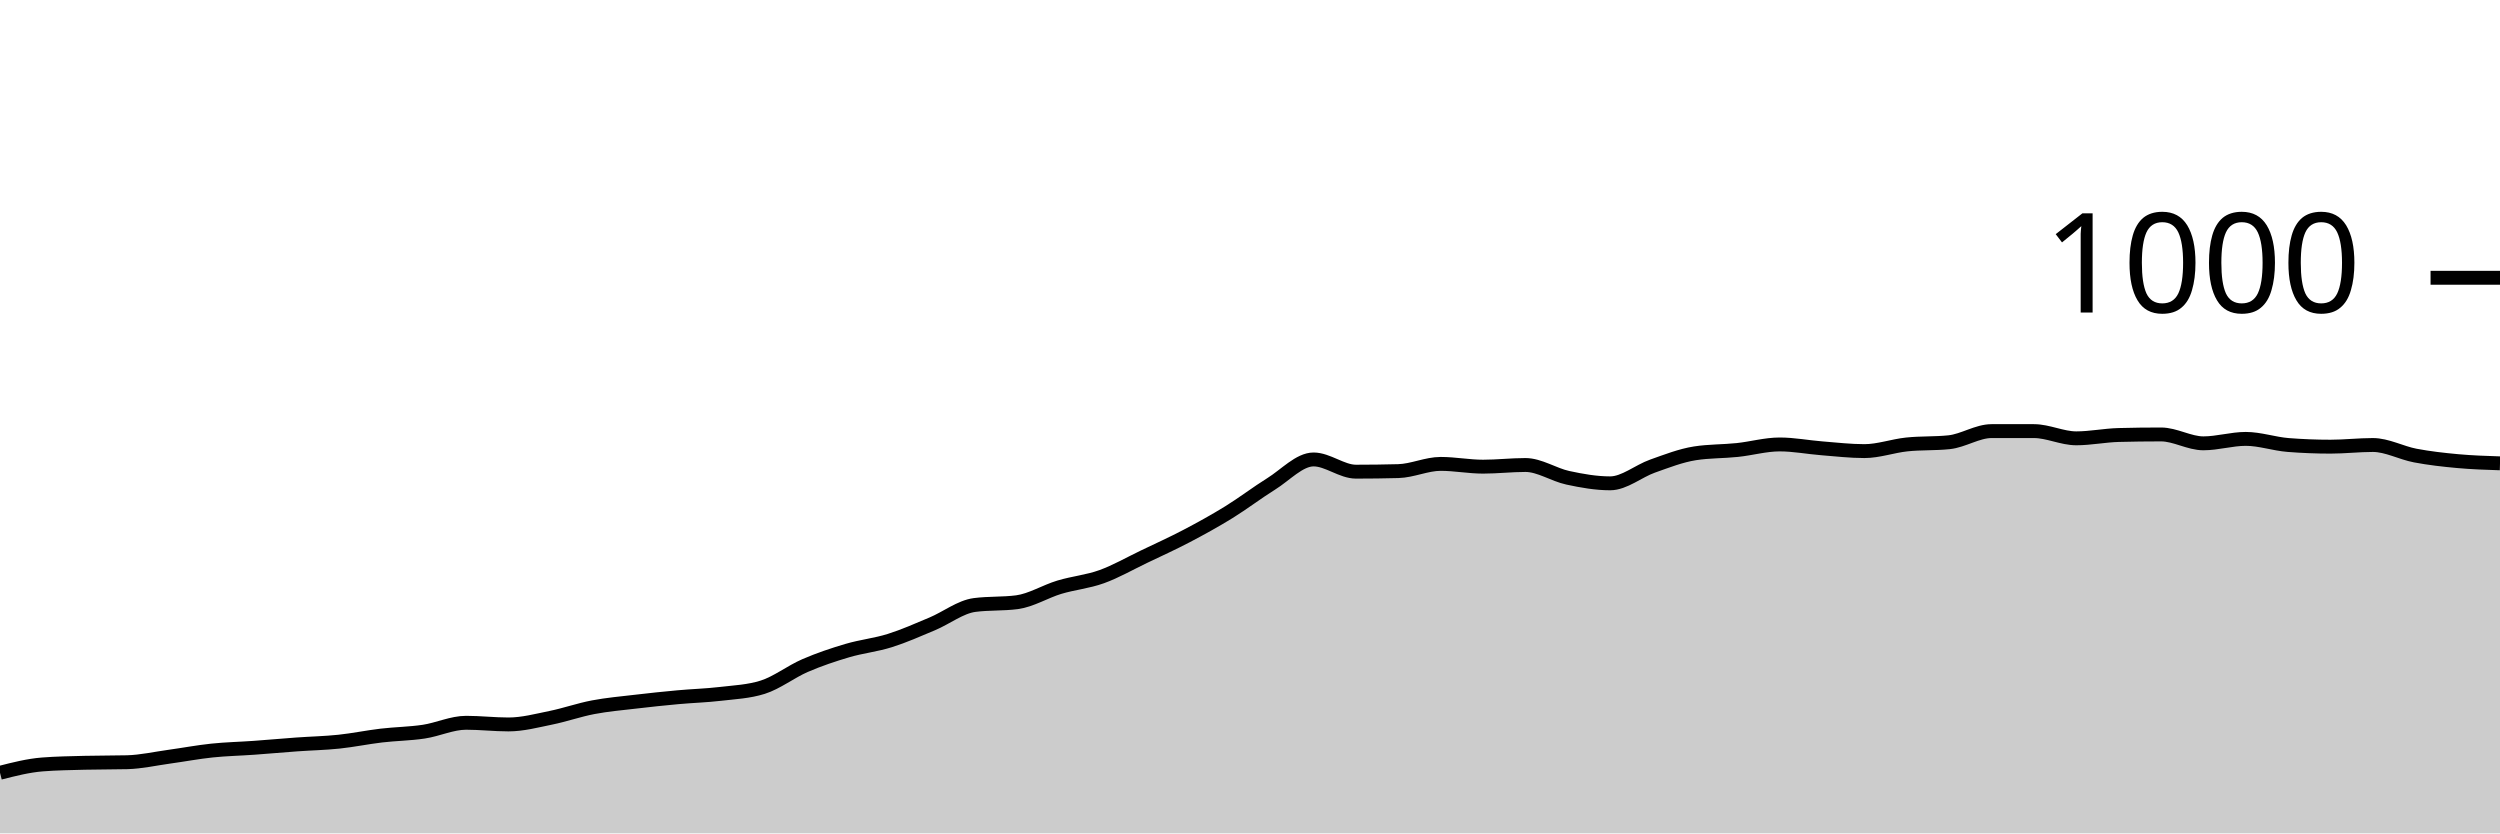
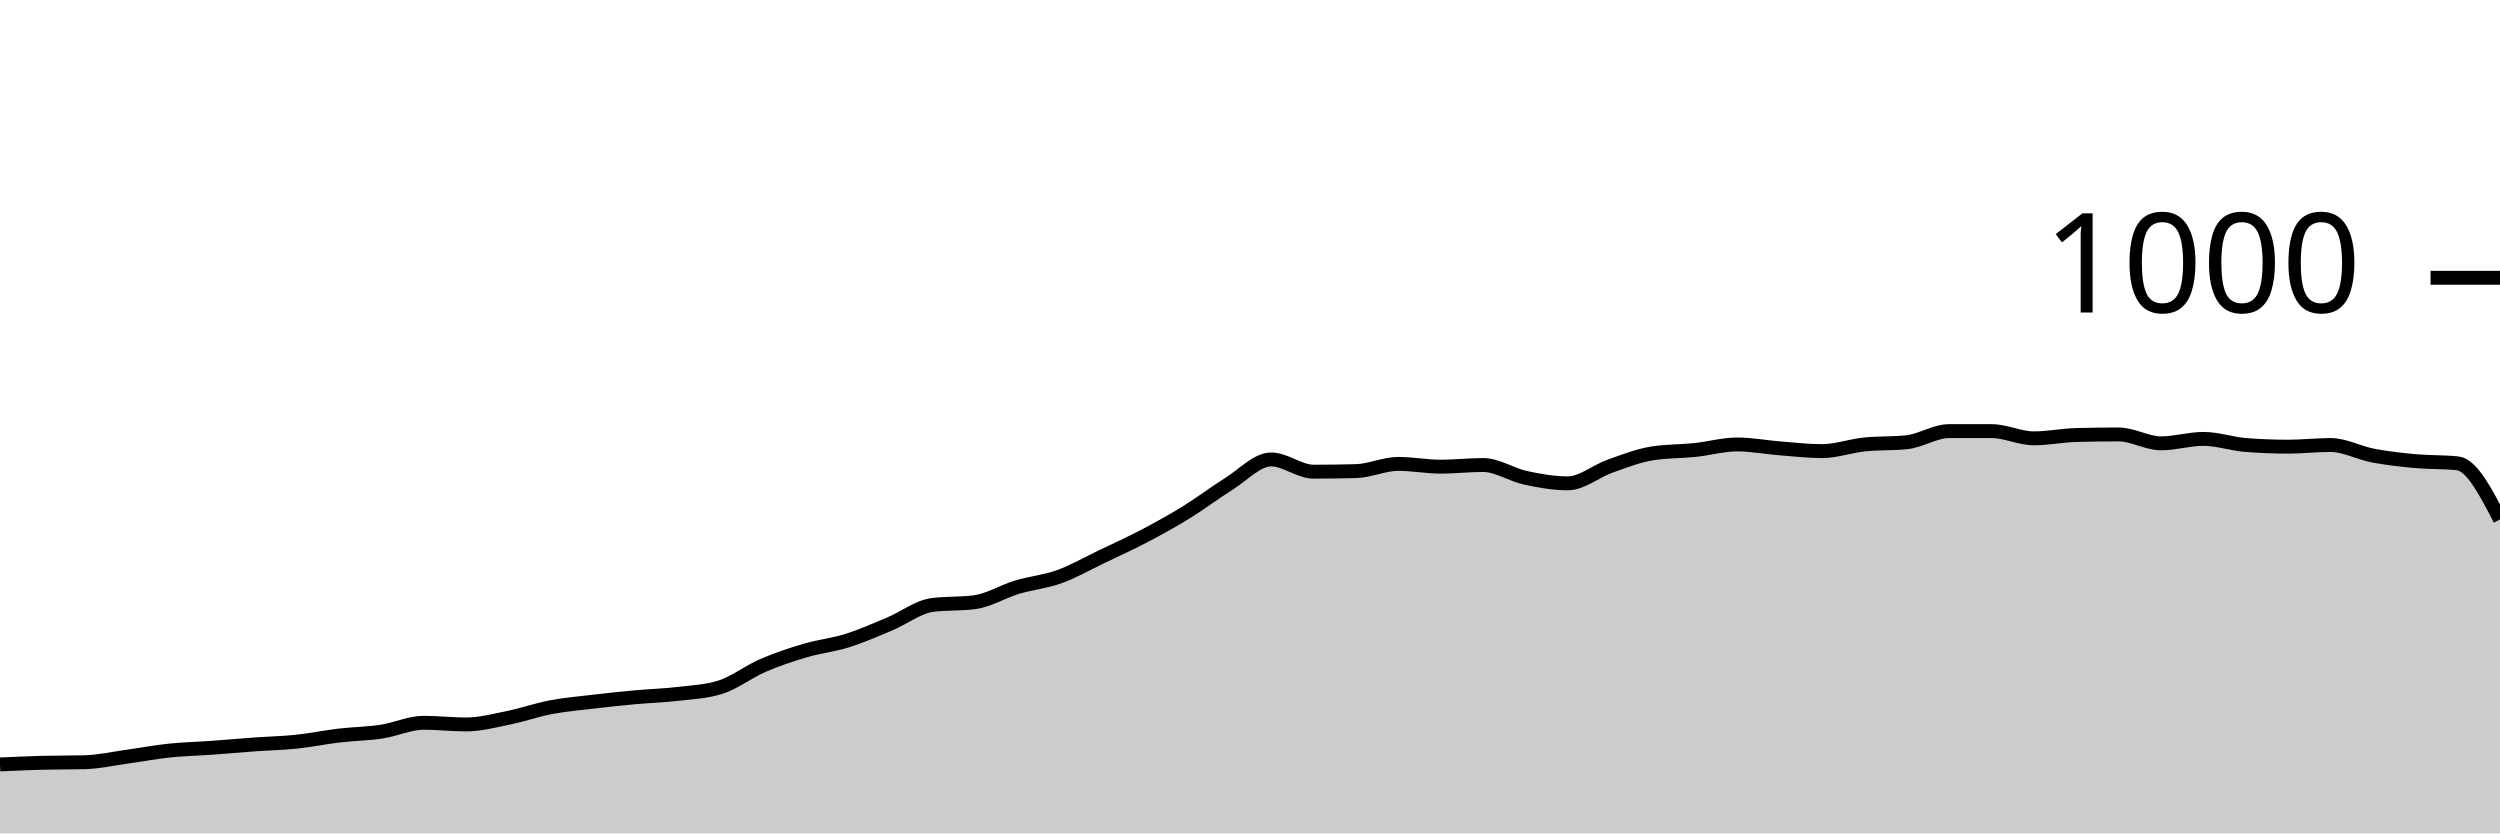
<svg xmlns="http://www.w3.org/2000/svg" viewBox="0 0 180 60">
  <g transform="translate(0,20)">
-     <path class="area" fill="rgba(0, 0, 0, 0.2)" d="M0,35.64C1.017,35.38,2.034,35.12,3.051,35.04C4.068,34.96,5.085,34.947,6.102,34.92C7.119,34.893,8.136,34.907,9.153,34.88C10.169,34.853,11.186,34.62,12.203,34.48C13.22,34.34,14.237,34.147,15.254,34.04C16.271,33.933,17.288,33.913,18.305,33.84C19.322,33.767,20.339,33.673,21.356,33.6C22.373,33.527,23.39,33.507,24.407,33.4C25.424,33.293,26.441,33.08,27.458,32.96C28.475,32.84,29.492,32.833,30.508,32.68C31.525,32.527,32.542,32.04,33.559,32.04C34.576,32.04,35.593,32.16,36.61,32.16C37.627,32.16,38.644,31.887,39.661,31.68C40.678,31.473,41.695,31.113,42.712,30.92C43.729,30.727,44.746,30.64,45.763,30.52C46.78,30.4,47.797,30.293,48.814,30.2C49.831,30.107,50.847,30.08,51.864,29.96C52.881,29.84,53.898,29.8,54.915,29.48C55.932,29.16,56.949,28.36,57.966,27.92C58.983,27.48,60,27.14,61.017,26.84C62.034,26.54,63.051,26.44,64.068,26.12C65.085,25.8,66.102,25.347,67.119,24.92C68.136,24.493,69.153,23.693,70.169,23.56C71.186,23.427,72.203,23.493,73.22,23.36C74.237,23.227,75.254,22.587,76.271,22.28C77.288,21.973,78.305,21.887,79.322,21.52C80.339,21.153,81.356,20.567,82.373,20.08C83.39,19.593,84.407,19.133,85.424,18.6C86.441,18.067,87.458,17.507,88.475,16.88C89.492,16.253,90.508,15.473,91.525,14.84C92.542,14.207,93.559,13.08,94.576,13.08C95.593,13.08,96.61,13.96,97.627,13.96C98.644,13.96,99.661,13.947,100.678,13.92C101.695,13.893,102.712,13.4,103.729,13.4C104.746,13.4,105.763,13.6,106.78,13.6C107.797,13.6,108.814,13.48,109.831,13.48C110.847,13.48,111.864,14.18,112.881,14.4C113.898,14.62,114.915,14.8,115.932,14.8C116.949,14.8,117.966,13.92,118.983,13.56C120,13.2,121.017,12.8,122.034,12.64C123.051,12.48,124.068,12.507,125.085,12.4C126.102,12.293,127.119,12,128.136,12C129.153,12,130.169,12.2,131.186,12.28C132.203,12.36,133.22,12.48,134.237,12.48C135.254,12.48,136.271,12.107,137.288,12C138.305,11.893,139.322,11.947,140.339,11.84C141.356,11.733,142.373,11.04,143.39,11.04C144.407,11.04,145.424,11.04,146.441,11.04C147.458,11.04,148.475,11.56,149.492,11.56C150.508,11.56,151.525,11.347,152.542,11.32C153.559,11.293,154.576,11.28,155.593,11.28C156.61,11.28,157.627,11.92,158.644,11.92C159.661,11.92,160.678,11.6,161.695,11.6C162.712,11.6,163.729,11.96,164.746,12.04C165.763,12.12,166.78,12.16,167.797,12.16C168.814,12.16,169.831,12.04,170.847,12.04C171.864,12.04,172.881,12.607,173.898,12.8C174.915,12.993,175.932,13.107,176.949,13.2C177.966,13.293,178.983,13.327,180,13.36L180,40C178.983,40,177.966,40,176.949,40C175.932,40,174.915,40,173.898,40C172.881,40,171.864,40,170.847,40C169.831,40,168.814,40,167.797,40C166.78,40,165.763,40,164.746,40C163.729,40,162.712,40,161.695,40C160.678,40,159.661,40,158.644,40C157.627,40,156.61,40,155.593,40C154.576,40,153.559,40,152.542,40C151.525,40,150.508,40,149.492,40C148.475,40,147.458,40,146.441,40C145.424,40,144.407,40,143.39,40C142.373,40,141.356,40,140.339,40C139.322,40,138.305,40,137.288,40C136.271,40,135.254,40,134.237,40C133.22,40,132.203,40,131.186,40C130.169,40,129.153,40,128.136,40C127.119,40,126.102,40,125.085,40C124.068,40,123.051,40,122.034,40C121.017,40,120,40,118.983,40C117.966,40,116.949,40,115.932,40C114.915,40,113.898,40,112.881,40C111.864,40,110.847,40,109.831,40C108.814,40,107.797,40,106.78,40C105.763,40,104.746,40,103.729,40C102.712,40,101.695,40,100.678,40C99.661,40,98.644,40,97.627,40C96.61,40,95.593,40,94.576,40C93.559,40,92.542,40,91.525,40C90.508,40,89.492,40,88.475,40C87.458,40,86.441,40,85.424,40C84.407,40,83.39,40,82.373,40C81.356,40,80.339,40,79.322,40C78.305,40,77.288,40,76.271,40C75.254,40,74.237,40,73.22,40C72.203,40,71.186,40,70.169,40C69.153,40,68.136,40,67.119,40C66.102,40,65.085,40,64.068,40C63.051,40,62.034,40,61.017,40C60,40,58.983,40,57.966,40C56.949,40,55.932,40,54.915,40C53.898,40,52.881,40,51.864,40C50.847,40,49.831,40,48.814,40C47.797,40,46.78,40,45.763,40C44.746,40,43.729,40,42.712,40C41.695,40,40.678,40,39.661,40C38.644,40,37.627,40,36.61,40C35.593,40,34.576,40,33.559,40C32.542,40,31.525,40,30.508,40C29.492,40,28.475,40,27.458,40C26.441,40,25.424,40,24.407,40C23.39,40,22.373,40,21.356,40C20.339,40,19.322,40,18.305,40C17.288,40,16.271,40,15.254,40C14.237,40,13.22,40,12.203,40C11.186,40,10.169,40,9.153,40C8.136,40,7.119,40,6.102,40C5.085,40,4.068,40,3.051,40C2.034,40,1.017,40,0,40Z" />
-     <path class="line" stroke="black" fill="none" d="M0,35.64C1.017,35.38,2.034,35.12,3.051,35.04C4.068,34.96,5.085,34.947,6.102,34.92C7.119,34.893,8.136,34.907,9.153,34.88C10.169,34.853,11.186,34.62,12.203,34.48C13.22,34.34,14.237,34.147,15.254,34.04C16.271,33.933,17.288,33.913,18.305,33.84C19.322,33.767,20.339,33.673,21.356,33.6C22.373,33.527,23.39,33.507,24.407,33.4C25.424,33.293,26.441,33.08,27.458,32.96C28.475,32.84,29.492,32.833,30.508,32.68C31.525,32.527,32.542,32.04,33.559,32.04C34.576,32.04,35.593,32.16,36.61,32.16C37.627,32.16,38.644,31.887,39.661,31.68C40.678,31.473,41.695,31.113,42.712,30.92C43.729,30.727,44.746,30.64,45.763,30.52C46.78,30.4,47.797,30.293,48.814,30.2C49.831,30.107,50.847,30.08,51.864,29.96C52.881,29.84,53.898,29.8,54.915,29.48C55.932,29.16,56.949,28.36,57.966,27.92C58.983,27.48,60,27.14,61.017,26.84C62.034,26.54,63.051,26.44,64.068,26.12C65.085,25.8,66.102,25.347,67.119,24.92C68.136,24.493,69.153,23.693,70.169,23.56C71.186,23.427,72.203,23.493,73.22,23.36C74.237,23.227,75.254,22.587,76.271,22.28C77.288,21.973,78.305,21.887,79.322,21.52C80.339,21.153,81.356,20.567,82.373,20.08C83.39,19.593,84.407,19.133,85.424,18.6C86.441,18.067,87.458,17.507,88.475,16.88C89.492,16.253,90.508,15.473,91.525,14.84C92.542,14.207,93.559,13.08,94.576,13.08C95.593,13.08,96.61,13.96,97.627,13.96C98.644,13.96,99.661,13.947,100.678,13.92C101.695,13.893,102.712,13.4,103.729,13.4C104.746,13.4,105.763,13.6,106.78,13.6C107.797,13.6,108.814,13.48,109.831,13.48C110.847,13.48,111.864,14.18,112.881,14.4C113.898,14.62,114.915,14.8,115.932,14.8C116.949,14.8,117.966,13.92,118.983,13.56C120,13.2,121.017,12.8,122.034,12.64C123.051,12.48,124.068,12.507,125.085,12.4C126.102,12.293,127.119,12,128.136,12C129.153,12,130.169,12.2,131.186,12.28C132.203,12.36,133.22,12.48,134.237,12.48C135.254,12.48,136.271,12.107,137.288,12C138.305,11.893,139.322,11.947,140.339,11.84C141.356,11.733,142.373,11.04,143.39,11.04C144.407,11.04,145.424,11.04,146.441,11.04C147.458,11.04,148.475,11.56,149.492,11.56C150.508,11.56,151.525,11.347,152.542,11.32C153.559,11.293,154.576,11.28,155.593,11.28C156.61,11.28,157.627,11.92,158.644,11.92C159.661,11.92,160.678,11.6,161.695,11.6C162.712,11.6,163.729,11.96,164.746,12.04C165.763,12.12,166.78,12.16,167.797,12.16C168.814,12.16,169.831,12.04,170.847,12.04C171.864,12.04,172.881,12.607,173.898,12.8C174.915,12.993,175.932,13.107,176.949,13.2C177.966,13.293,178.983,13.327,180,13.36" />
+     <path class="area" fill="rgba(0, 0, 0, 0.2)" d="M0,35.04C1.017,34.993,2.034,34.947,3.051,34.92C4.068,34.893,5.085,34.907,6.102,34.88C7.119,34.853,8.136,34.62,9.153,34.48C10.169,34.34,11.186,34.147,12.203,34.04C13.22,33.933,14.237,33.913,15.254,33.84C16.271,33.767,17.288,33.673,18.305,33.6C19.322,33.527,20.339,33.507,21.356,33.4C22.373,33.293,23.39,33.08,24.407,32.96C25.424,32.84,26.441,32.833,27.458,32.68C28.475,32.527,29.492,32.04,30.508,32.04C31.525,32.04,32.542,32.16,33.559,32.16C34.576,32.16,35.593,31.887,36.61,31.68C37.627,31.473,38.644,31.113,39.661,30.92C40.678,30.727,41.695,30.64,42.712,30.52C43.729,30.4,44.746,30.293,45.763,30.2C46.78,30.107,47.797,30.08,48.814,29.96C49.831,29.84,50.847,29.8,51.864,29.48C52.881,29.16,53.898,28.36,54.915,27.92C55.932,27.48,56.949,27.14,57.966,26.84C58.983,26.54,60,26.44,61.017,26.12C62.034,25.8,63.051,25.347,64.068,24.92C65.085,24.493,66.102,23.693,67.119,23.56C68.136,23.427,69.153,23.493,70.169,23.36C71.186,23.227,72.203,22.587,73.22,22.28C74.237,21.973,75.254,21.887,76.271,21.52C77.288,21.153,78.305,20.567,79.322,20.08C80.339,19.593,81.356,19.133,82.373,18.6C83.39,18.067,84.407,17.507,85.424,16.88C86.441,16.253,87.458,15.473,88.475,14.84C89.492,14.207,90.508,13.08,91.525,13.08C92.542,13.08,93.559,13.96,94.576,13.96C95.593,13.96,96.61,13.947,97.627,13.92C98.644,13.893,99.661,13.4,100.678,13.4C101.695,13.4,102.712,13.6,103.729,13.6C104.746,13.6,105.763,13.48,106.78,13.48C107.797,13.48,108.814,14.18,109.831,14.4C110.847,14.62,111.864,14.8,112.881,14.8C113.898,14.8,114.915,13.92,115.932,13.56C116.949,13.2,117.966,12.8,118.983,12.64C120,12.48,121.017,12.507,122.034,12.4C123.051,12.293,124.068,12,125.085,12C126.102,12,127.119,12.2,128.136,12.28C129.153,12.36,130.169,12.48,131.186,12.48C132.203,12.48,133.22,12.107,134.237,12C135.254,11.893,136.271,11.947,137.288,11.84C138.305,11.733,139.322,11.04,140.339,11.04C141.356,11.04,142.373,11.04,143.39,11.04C144.407,11.04,145.424,11.56,146.441,11.56C147.458,11.56,148.475,11.347,149.492,11.32C150.508,11.293,151.525,11.28,152.542,11.28C153.559,11.28,154.576,11.92,155.593,11.92C156.61,11.92,157.627,11.6,158.644,11.6C159.661,11.6,160.678,11.96,161.695,12.04C162.712,12.12,163.729,12.16,164.746,12.16C165.763,12.16,166.78,12.04,167.797,12.04C168.814,12.04,169.831,12.607,170.847,12.8C171.864,12.993,172.881,13.107,173.898,13.2C174.915,13.293,175.932,13.253,176.949,13.36C177.966,13.467,178.983,15.433,180,17.4L180,40C178.983,40,177.966,40,176.949,40C175.932,40,174.915,40,173.898,40C172.881,40,171.864,40,170.847,40C169.831,40,168.814,40,167.797,40C166.78,40,165.763,40,164.746,40C163.729,40,162.712,40,161.695,40C160.678,40,159.661,40,158.644,40C157.627,40,156.61,40,155.593,40C154.576,40,153.559,40,152.542,40C151.525,40,150.508,40,149.492,40C148.475,40,147.458,40,146.441,40C145.424,40,144.407,40,143.39,40C142.373,40,141.356,40,140.339,40C139.322,40,138.305,40,137.288,40C136.271,40,135.254,40,134.237,40C133.22,40,132.203,40,131.186,40C130.169,40,129.153,40,128.136,40C127.119,40,126.102,40,125.085,40C124.068,40,123.051,40,122.034,40C121.017,40,120,40,118.983,40C117.966,40,116.949,40,115.932,40C114.915,40,113.898,40,112.881,40C111.864,40,110.847,40,109.831,40C108.814,40,107.797,40,106.78,40C105.763,40,104.746,40,103.729,40C102.712,40,101.695,40,100.678,40C99.661,40,98.644,40,97.627,40C96.61,40,95.593,40,94.576,40C93.559,40,92.542,40,91.525,40C90.508,40,89.492,40,88.475,40C87.458,40,86.441,40,85.424,40C84.407,40,83.39,40,82.373,40C81.356,40,80.339,40,79.322,40C78.305,40,77.288,40,76.271,40C75.254,40,74.237,40,73.22,40C72.203,40,71.186,40,70.169,40C69.153,40,68.136,40,67.119,40C66.102,40,65.085,40,64.068,40C63.051,40,62.034,40,61.017,40C60,40,58.983,40,57.966,40C56.949,40,55.932,40,54.915,40C53.898,40,52.881,40,51.864,40C50.847,40,49.831,40,48.814,40C47.797,40,46.78,40,45.763,40C44.746,40,43.729,40,42.712,40C41.695,40,40.678,40,39.661,40C38.644,40,37.627,40,36.61,40C35.593,40,34.576,40,33.559,40C32.542,40,31.525,40,30.508,40C29.492,40,28.475,40,27.458,40C26.441,40,25.424,40,24.407,40C23.39,40,22.373,40,21.356,40C20.339,40,19.322,40,18.305,40C17.288,40,16.271,40,15.254,40C14.237,40,13.22,40,12.203,40C11.186,40,10.169,40,9.153,40C8.136,40,7.119,40,6.102,40C5.085,40,4.068,40,3.051,40C2.034,40,1.017,40,0,40Z" />
+     <path class="line" stroke="black" fill="none" d="M0,35.04C1.017,34.993,2.034,34.947,3.051,34.92C4.068,34.893,5.085,34.907,6.102,34.88C7.119,34.853,8.136,34.62,9.153,34.48C10.169,34.34,11.186,34.147,12.203,34.04C13.22,33.933,14.237,33.913,15.254,33.84C16.271,33.767,17.288,33.673,18.305,33.6C19.322,33.527,20.339,33.507,21.356,33.4C22.373,33.293,23.39,33.08,24.407,32.96C25.424,32.84,26.441,32.833,27.458,32.68C28.475,32.527,29.492,32.04,30.508,32.04C31.525,32.04,32.542,32.16,33.559,32.16C34.576,32.16,35.593,31.887,36.61,31.68C37.627,31.473,38.644,31.113,39.661,30.92C40.678,30.727,41.695,30.64,42.712,30.52C43.729,30.4,44.746,30.293,45.763,30.2C46.78,30.107,47.797,30.08,48.814,29.96C49.831,29.84,50.847,29.8,51.864,29.48C52.881,29.16,53.898,28.36,54.915,27.92C55.932,27.48,56.949,27.14,57.966,26.84C58.983,26.54,60,26.44,61.017,26.12C62.034,25.8,63.051,25.347,64.068,24.92C65.085,24.493,66.102,23.693,67.119,23.56C68.136,23.427,69.153,23.493,70.169,23.36C71.186,23.227,72.203,22.587,73.22,22.28C74.237,21.973,75.254,21.887,76.271,21.52C77.288,21.153,78.305,20.567,79.322,20.08C80.339,19.593,81.356,19.133,82.373,18.6C83.39,18.067,84.407,17.507,85.424,16.88C86.441,16.253,87.458,15.473,88.475,14.84C89.492,14.207,90.508,13.08,91.525,13.08C92.542,13.08,93.559,13.96,94.576,13.96C95.593,13.96,96.61,13.947,97.627,13.92C98.644,13.893,99.661,13.4,100.678,13.4C101.695,13.4,102.712,13.6,103.729,13.6C104.746,13.6,105.763,13.48,106.78,13.48C107.797,13.48,108.814,14.18,109.831,14.4C110.847,14.62,111.864,14.8,112.881,14.8C113.898,14.8,114.915,13.92,115.932,13.56C116.949,13.2,117.966,12.8,118.983,12.64C120,12.48,121.017,12.507,122.034,12.4C123.051,12.293,124.068,12,125.085,12C126.102,12,127.119,12.2,128.136,12.28C129.153,12.36,130.169,12.48,131.186,12.48C132.203,12.48,133.22,12.107,134.237,12C135.254,11.893,136.271,11.947,137.288,11.84C138.305,11.733,139.322,11.04,140.339,11.04C141.356,11.04,142.373,11.04,143.39,11.04C144.407,11.04,145.424,11.56,146.441,11.56C147.458,11.56,148.475,11.347,149.492,11.32C150.508,11.293,151.525,11.28,152.542,11.28C153.559,11.28,154.576,11.92,155.593,11.92C156.61,11.92,157.627,11.6,158.644,11.6C159.661,11.6,160.678,11.96,161.695,12.04C162.712,12.12,163.729,12.16,164.746,12.16C165.763,12.16,166.78,12.04,167.797,12.04C168.814,12.04,169.831,12.607,170.847,12.8C171.864,12.993,172.881,13.107,173.898,13.2C174.915,13.293,175.932,13.253,176.949,13.36C177.966,13.467,178.983,15.433,180,17.4" />
    <path class="axis-ceiling" stroke-width="1" stroke="black" fill="none" d="M175,0L180,0" />
    <text class="axis-ceiling-label" font-family="sans-serif" text-anchor="end" font-size="10px" x="170" y="2.5">1000</text>
  </g>
</svg>
